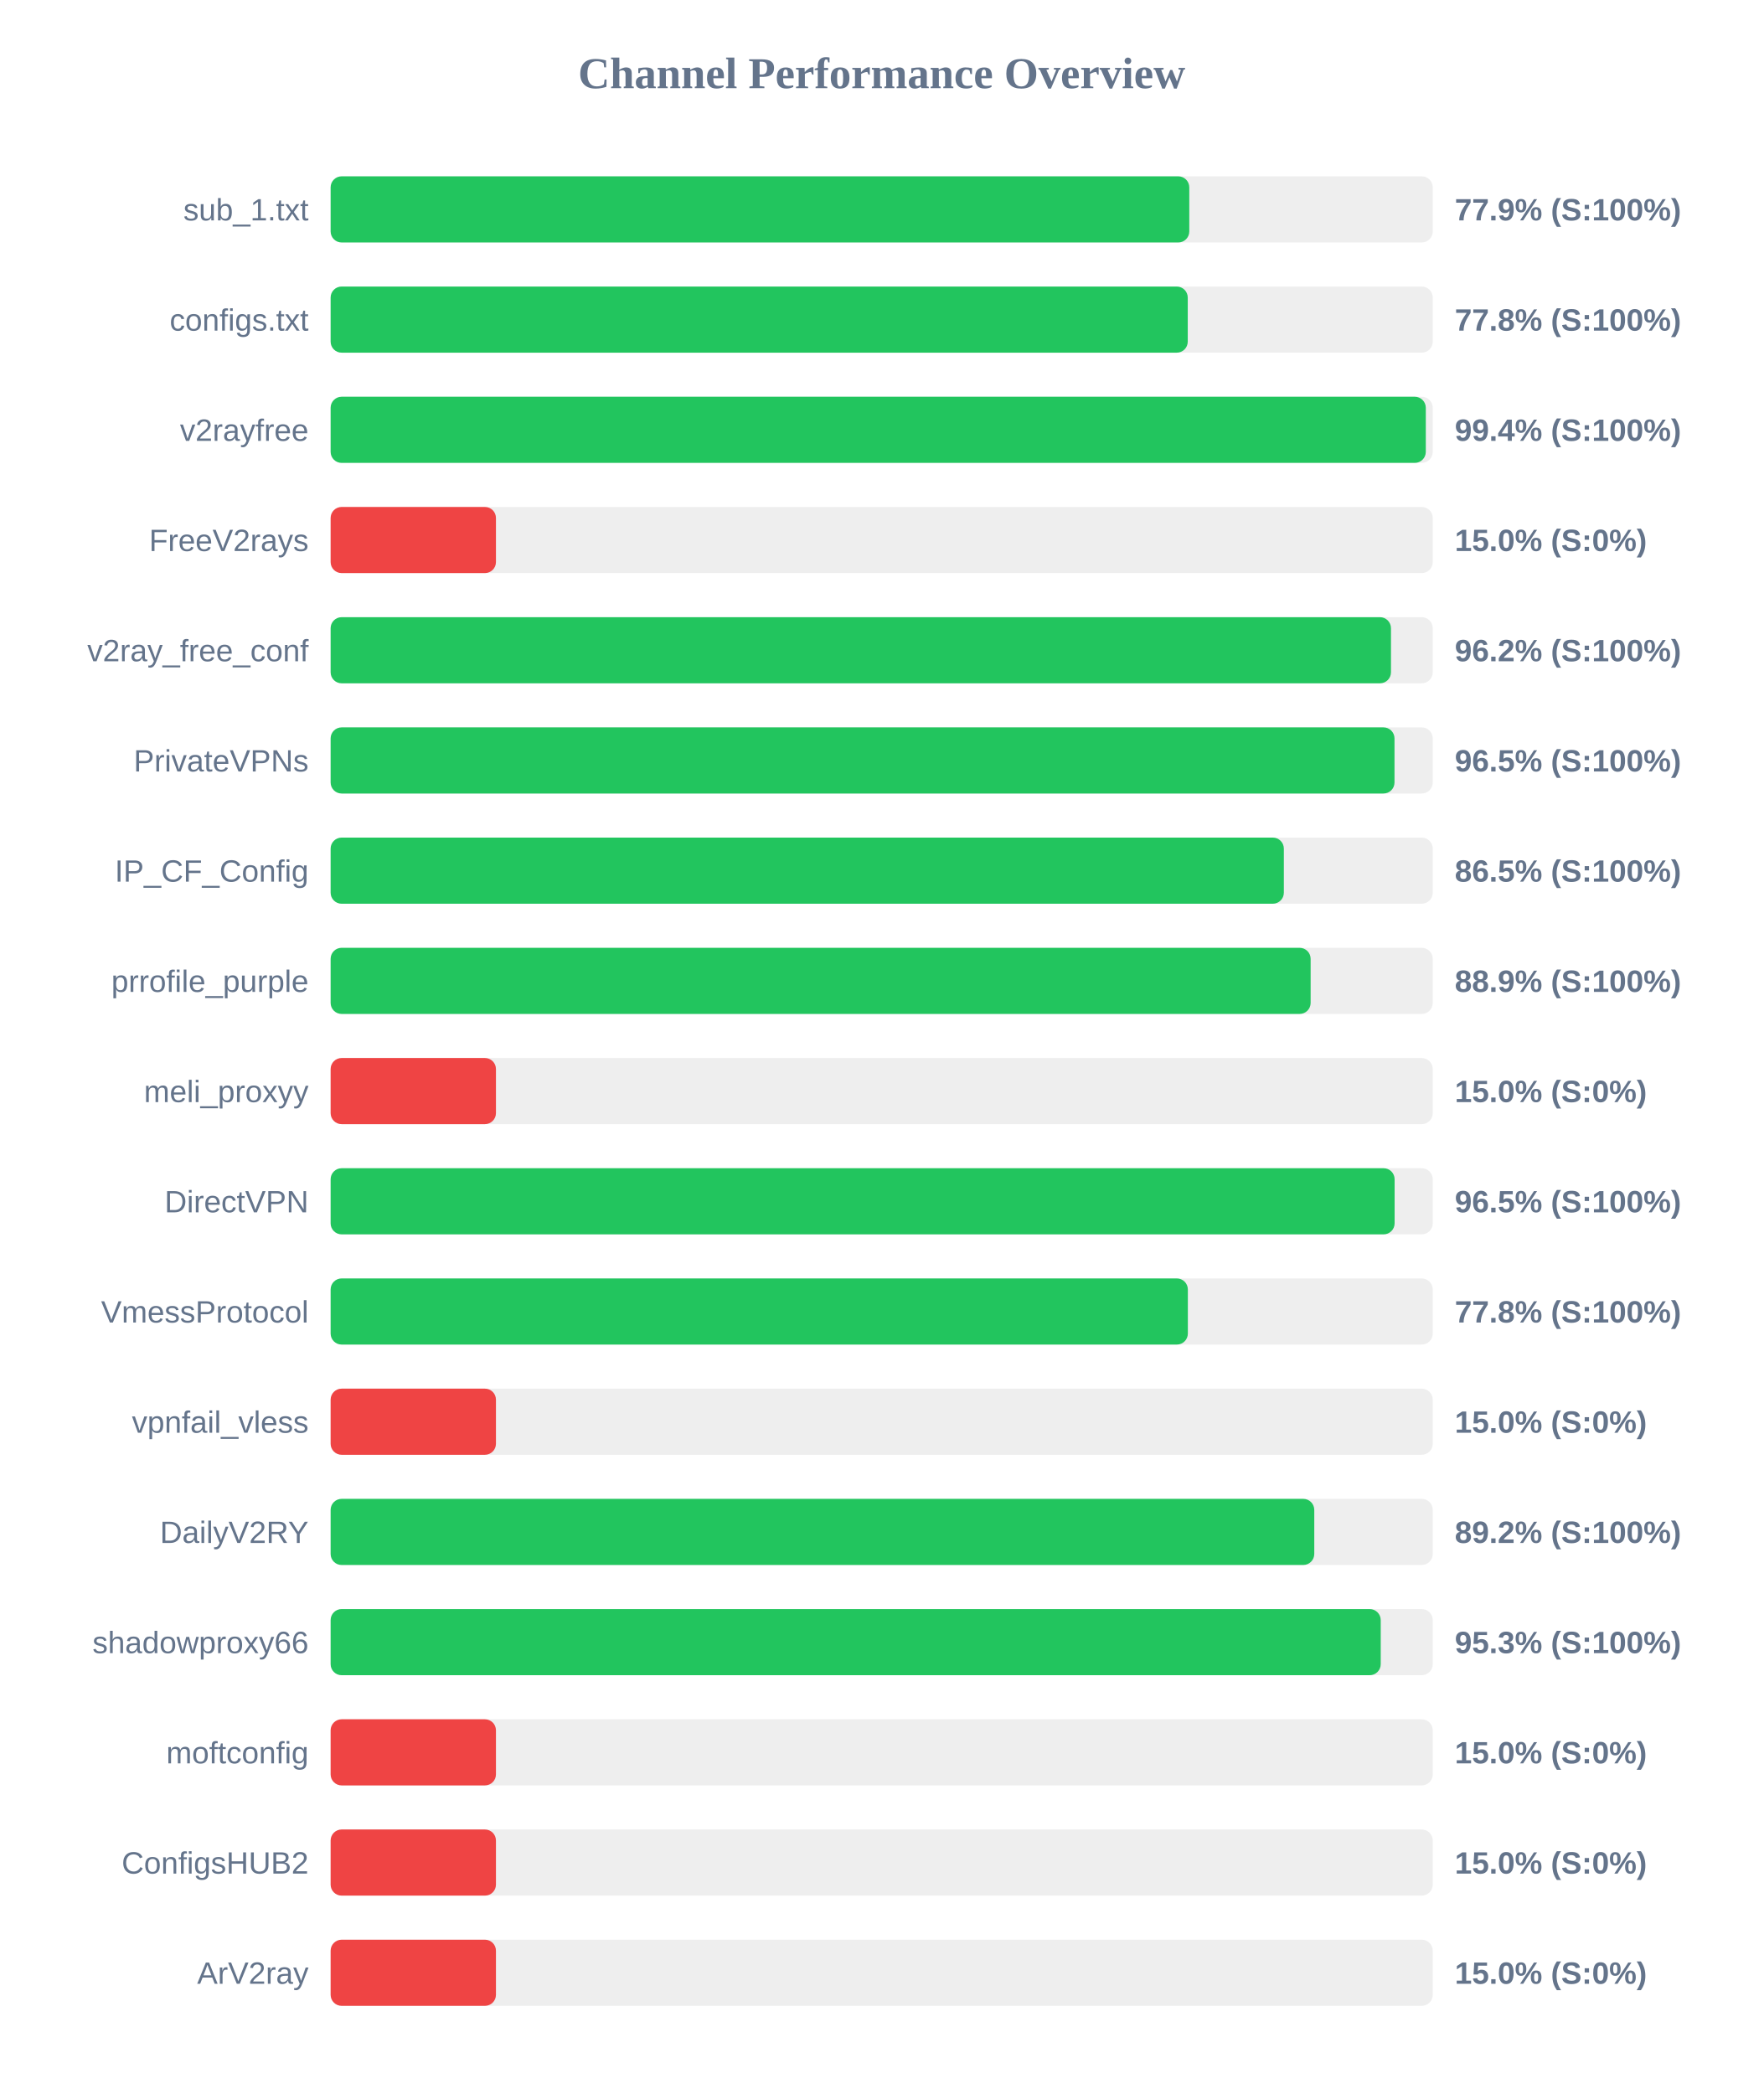
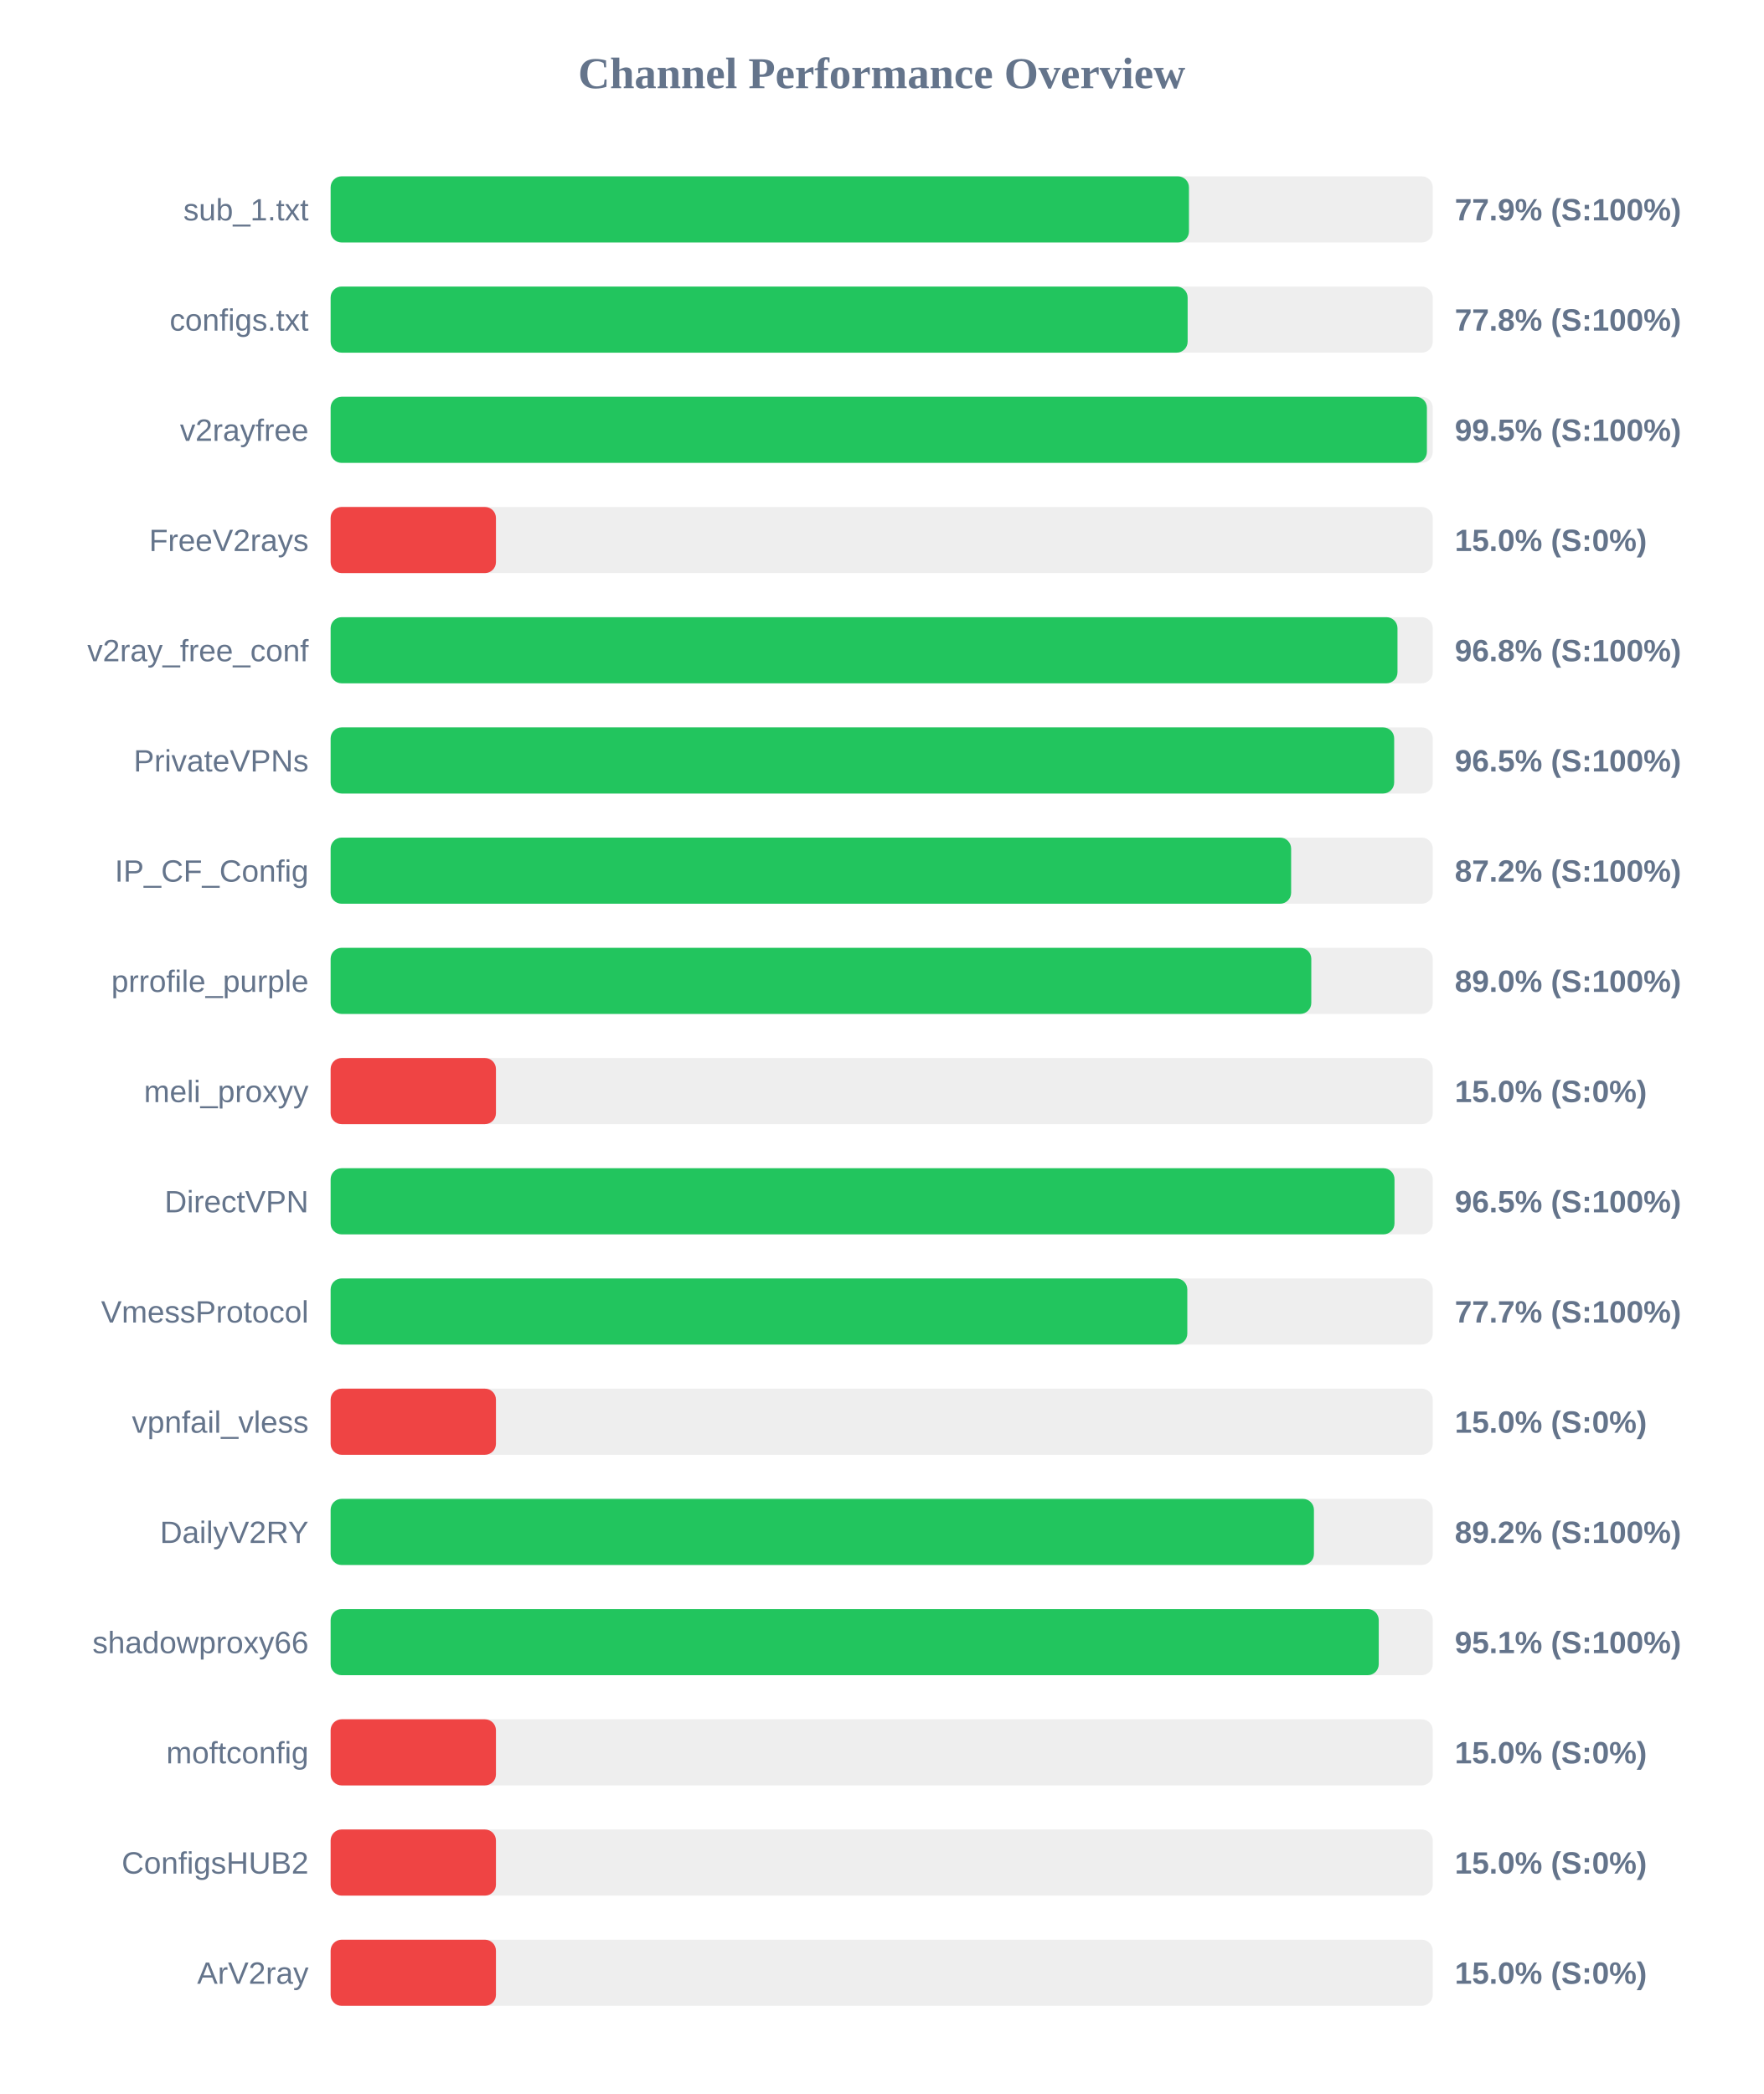
<svg xmlns="http://www.w3.org/2000/svg" width="800" height="950" version="1.1">
  <style>
        .row { font: 14px Arial; fill: #64748b; }
        .score { font: bold 14px Arial; fill: #64748b; }
    </style>
  <text x="400" y="40" text-anchor="middle" font-size="20px" font-weight="bold" fill="#64748b">Channel Performance Overview</text>
  <rect x="150" y="80" width="500" height="30" fill="#eee" rx="5" />
-   <rect x="150" y="80" width="389.55" height="30" fill="#22c55e" rx="5" />
+   <rect x="150" y="80" width="389.4" height="30" fill="#22c55e" rx="5" />
  <text x="140" y="100" text-anchor="end" class="row">sub_1.txt</text>
  <text x="660" y="100" text-anchor="start" class="score">77.9% (S:100%)</text>
  <rect x="150" y="130" width="500" height="30" fill="#eee" rx="5" />
-   <rect x="150" y="130" width="388.85" height="30" fill="#22c55e" rx="5" />
+   <rect x="150" y="130" width="388.8" height="30" fill="#22c55e" rx="5" />
  <text x="140" y="150" text-anchor="end" class="row">configs.txt</text>
  <text x="660" y="150" text-anchor="start" class="score">77.8% (S:100%)</text>
  <rect x="150" y="180" width="500" height="30" fill="#eee" rx="5" />
-   <rect x="150" y="180" width="496.85" height="30" fill="#22c55e" rx="5" />
+   <rect x="150" y="180" width="497.35" height="30" fill="#22c55e" rx="5" />
  <text x="140" y="200" text-anchor="end" class="row">v2rayfree</text>
-   <text x="660" y="200" text-anchor="start" class="score">99.4% (S:100%)</text>
+   <text x="660" y="200" text-anchor="start" class="score">99.5% (S:100%)</text>
  <rect x="150" y="230" width="500" height="30" fill="#eee" rx="5" />
  <rect x="150" y="230" width="75.0" height="30" fill="#ef4444" rx="5" />
  <text x="140" y="250" text-anchor="end" class="row">FreeV2rays</text>
  <text x="660" y="250" text-anchor="start" class="score">15.0% (S:0%)</text>
  <rect x="150" y="280" width="500" height="30" fill="#eee" rx="5" />
-   <rect x="150" y="280" width="481.05" height="30" fill="#22c55e" rx="5" />
+   <rect x="150" y="280" width="484.0" height="30" fill="#22c55e" rx="5" />
  <text x="140" y="300" text-anchor="end" class="row">v2ray_free_conf</text>
-   <text x="660" y="300" text-anchor="start" class="score">96.2% (S:100%)</text>
+   <text x="660" y="300" text-anchor="start" class="score">96.8% (S:100%)</text>
  <rect x="150" y="330" width="500" height="30" fill="#eee" rx="5" />
-   <rect x="150" y="330" width="482.65" height="30" fill="#22c55e" rx="5" />
+   <rect x="150" y="330" width="482.5" height="30" fill="#22c55e" rx="5" />
  <text x="140" y="350" text-anchor="end" class="row">PrivateVPNs</text>
  <text x="660" y="350" text-anchor="start" class="score">96.5% (S:100%)</text>
  <rect x="150" y="380" width="500" height="30" fill="#eee" rx="5" />
-   <rect x="150" y="380" width="432.45" height="30" fill="#22c55e" rx="5" />
+   <rect x="150" y="380" width="435.75" height="30" fill="#22c55e" rx="5" />
  <text x="140" y="400" text-anchor="end" class="row">IP_CF_Config</text>
-   <text x="660" y="400" text-anchor="start" class="score">86.5% (S:100%)</text>
+   <text x="660" y="400" text-anchor="start" class="score">87.2% (S:100%)</text>
  <rect x="150" y="430" width="500" height="30" fill="#eee" rx="5" />
-   <rect x="150" y="430" width="444.6" height="30" fill="#22c55e" rx="5" />
+   <rect x="150" y="430" width="444.9" height="30" fill="#22c55e" rx="5" />
  <text x="140" y="450" text-anchor="end" class="row">prrofile_purple</text>
-   <text x="660" y="450" text-anchor="start" class="score">88.9% (S:100%)</text>
+   <text x="660" y="450" text-anchor="start" class="score">89.0% (S:100%)</text>
  <rect x="150" y="480" width="500" height="30" fill="#eee" rx="5" />
  <rect x="150" y="480" width="75.0" height="30" fill="#ef4444" rx="5" />
  <text x="140" y="500" text-anchor="end" class="row">meli_proxyy</text>
  <text x="660" y="500" text-anchor="start" class="score">15.0% (S:0%)</text>
  <rect x="150" y="530" width="500" height="30" fill="#eee" rx="5" />
-   <rect x="150" y="530" width="482.7" height="30" fill="#22c55e" rx="5" />
+   <rect x="150" y="530" width="482.65" height="30" fill="#22c55e" rx="5" />
  <text x="140" y="550" text-anchor="end" class="row">DirectVPN</text>
  <text x="660" y="550" text-anchor="start" class="score">96.5% (S:100%)</text>
  <rect x="150" y="580" width="500" height="30" fill="#eee" rx="5" />
-   <rect x="150" y="580" width="388.9" height="30" fill="#22c55e" rx="5" />
+   <rect x="150" y="580" width="388.65" height="30" fill="#22c55e" rx="5" />
  <text x="140" y="600" text-anchor="end" class="row">VmessProtocol</text>
-   <text x="660" y="600" text-anchor="start" class="score">77.8% (S:100%)</text>
+   <text x="660" y="600" text-anchor="start" class="score">77.7% (S:100%)</text>
  <rect x="150" y="630" width="500" height="30" fill="#eee" rx="5" />
  <rect x="150" y="630" width="75.0" height="30" fill="#ef4444" rx="5" />
  <text x="140" y="650" text-anchor="end" class="row">vpnfail_vless</text>
  <text x="660" y="650" text-anchor="start" class="score">15.0% (S:0%)</text>
  <rect x="150" y="680" width="500" height="30" fill="#eee" rx="5" />
-   <rect x="150" y="680" width="446.25" height="30" fill="#22c55e" rx="5" />
+   <rect x="150" y="680" width="446.1" height="30" fill="#22c55e" rx="5" />
  <text x="140" y="700" text-anchor="end" class="row">DailyV2RY</text>
  <text x="660" y="700" text-anchor="start" class="score">89.2% (S:100%)</text>
  <rect x="150" y="730" width="500" height="30" fill="#eee" rx="5" />
-   <rect x="150" y="730" width="476.4" height="30" fill="#22c55e" rx="5" />
+   <rect x="150" y="730" width="475.5" height="30" fill="#22c55e" rx="5" />
  <text x="140" y="750" text-anchor="end" class="row">shadowproxy66</text>
-   <text x="660" y="750" text-anchor="start" class="score">95.3% (S:100%)</text>
+   <text x="660" y="750" text-anchor="start" class="score">95.1% (S:100%)</text>
  <rect x="150" y="780" width="500" height="30" fill="#eee" rx="5" />
  <rect x="150" y="780" width="75.0" height="30" fill="#ef4444" rx="5" />
  <text x="140" y="800" text-anchor="end" class="row">moftconfig</text>
  <text x="660" y="800" text-anchor="start" class="score">15.0% (S:0%)</text>
  <rect x="150" y="830" width="500" height="30" fill="#eee" rx="5" />
  <rect x="150" y="830" width="75.0" height="30" fill="#ef4444" rx="5" />
  <text x="140" y="850" text-anchor="end" class="row">ConfigsHUB2</text>
  <text x="660" y="850" text-anchor="start" class="score">15.0% (S:0%)</text>
  <rect x="150" y="880" width="500" height="30" fill="#eee" rx="5" />
  <rect x="150" y="880" width="75.0" height="30" fill="#ef4444" rx="5" />
  <text x="140" y="900" text-anchor="end" class="row">ArV2ray</text>
  <text x="660" y="900" text-anchor="start" class="score">15.0% (S:0%)</text>
</svg>
